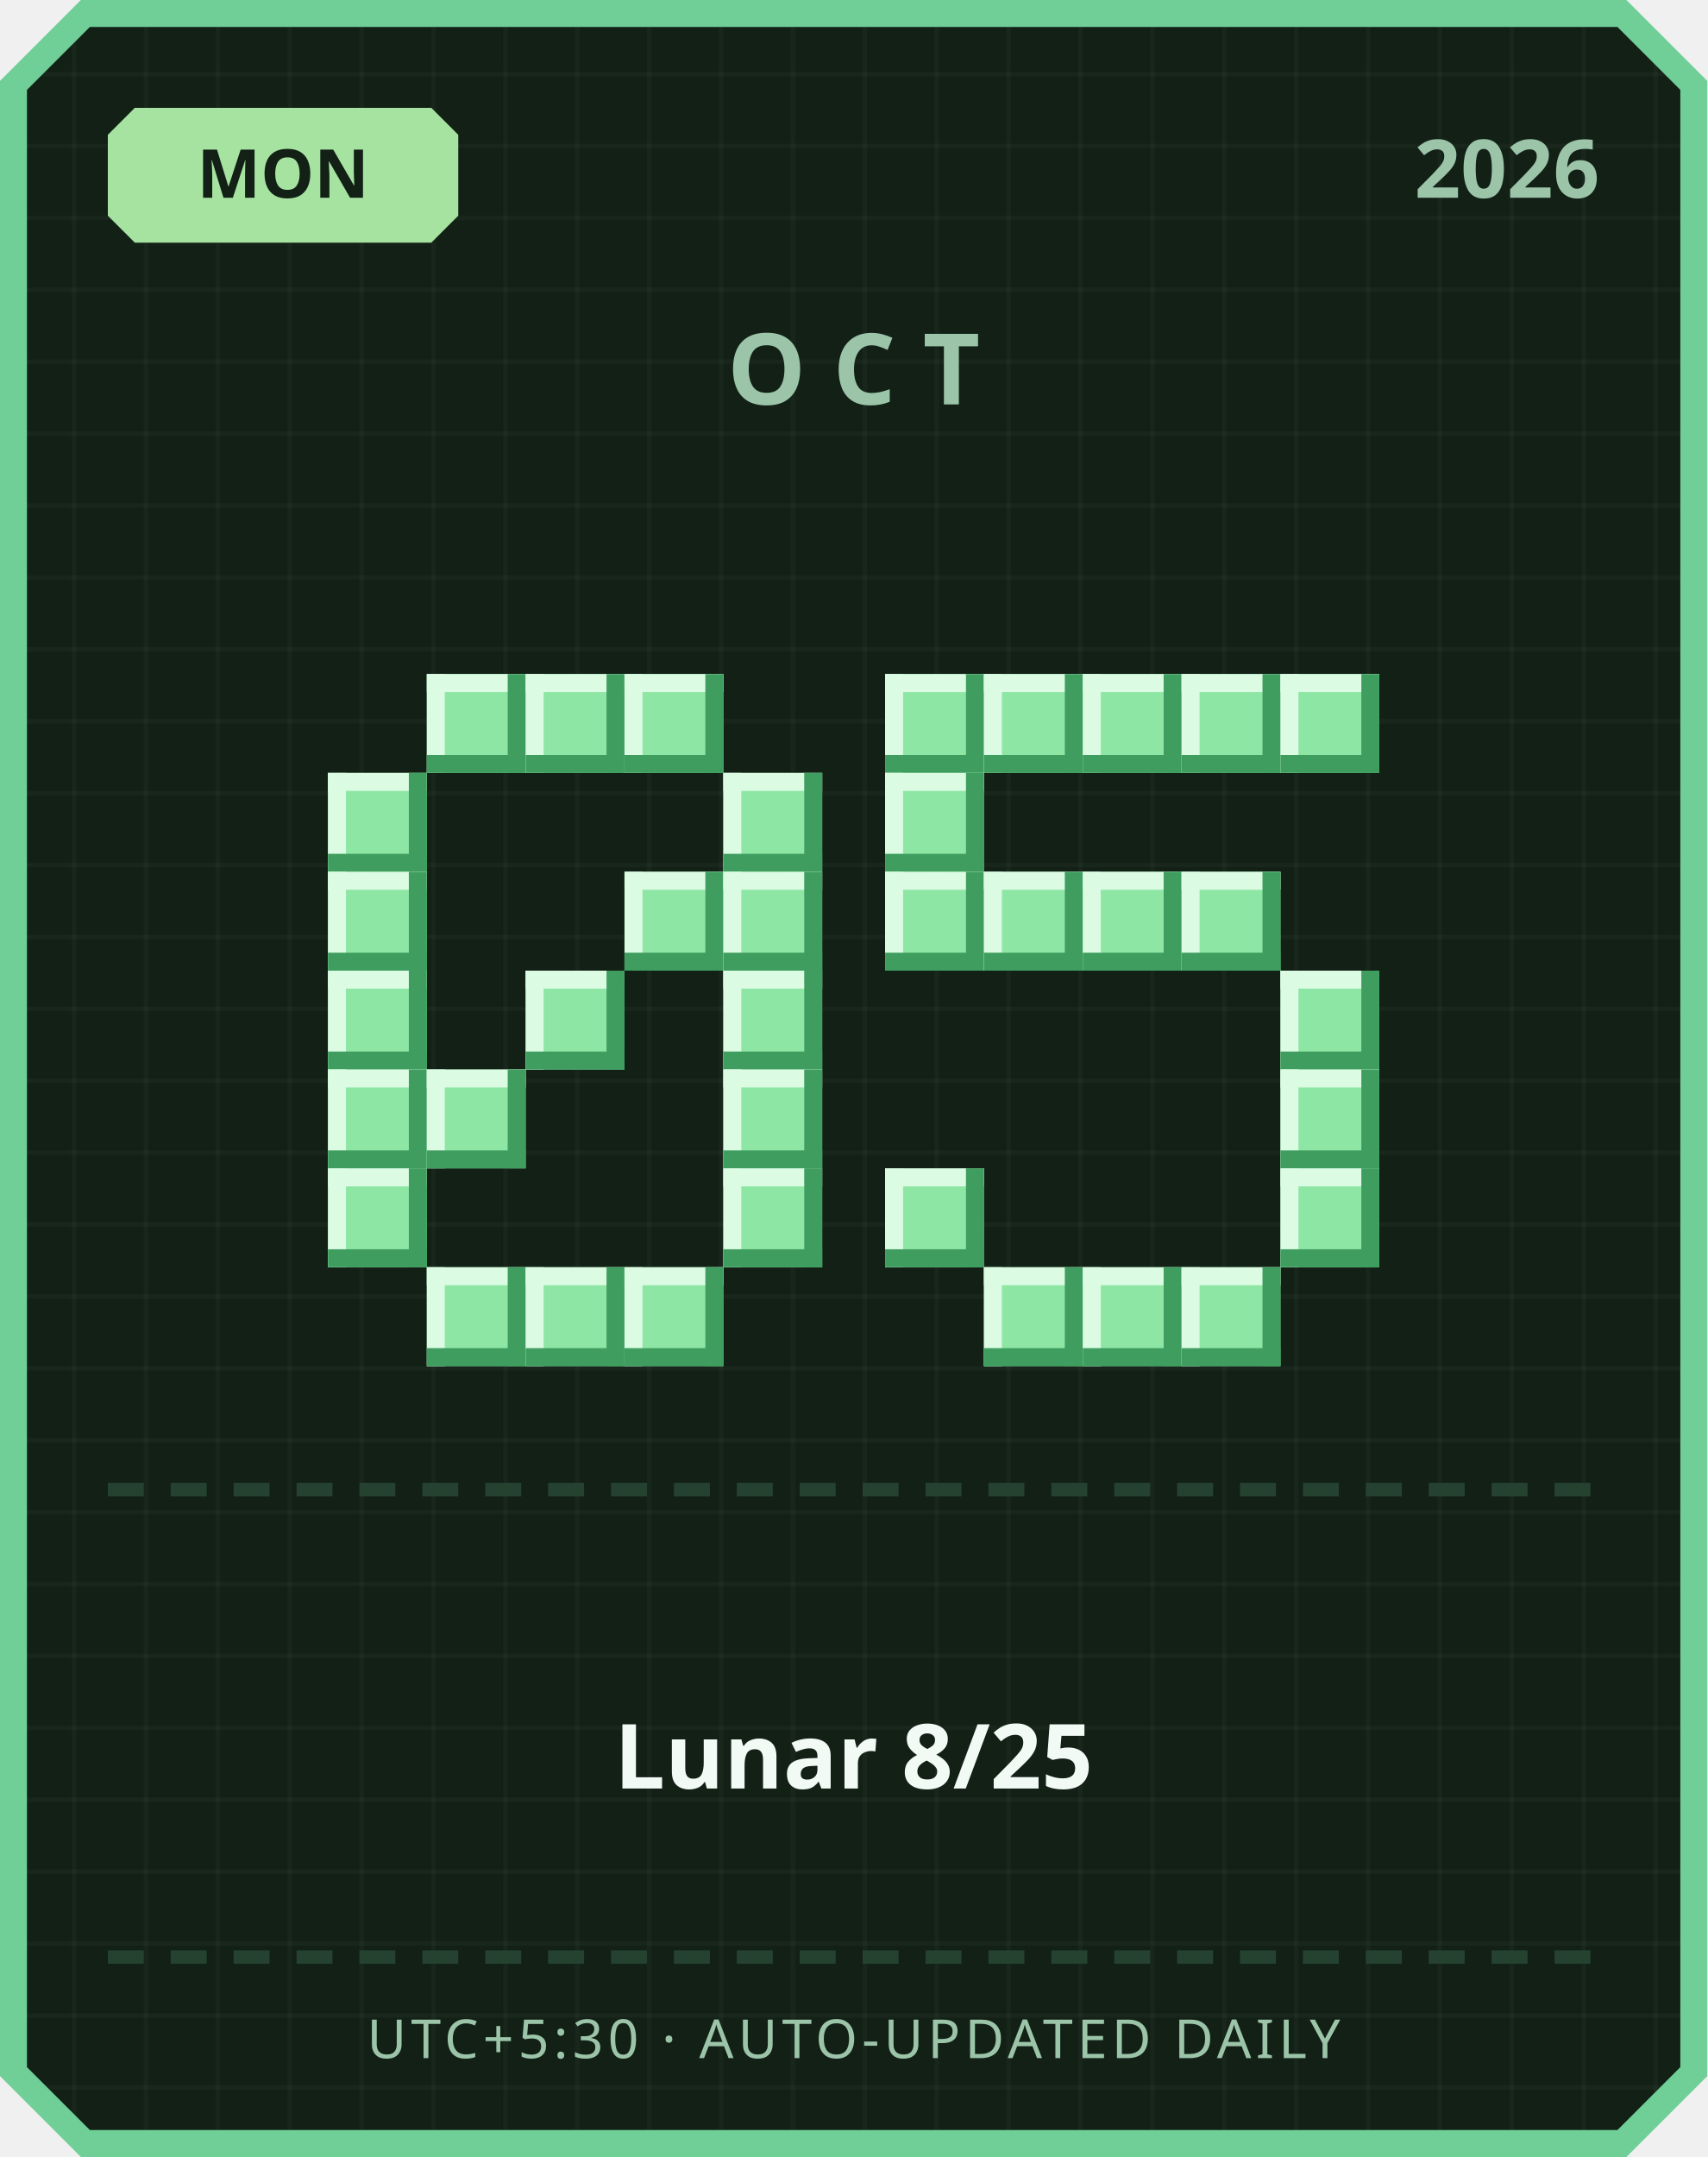
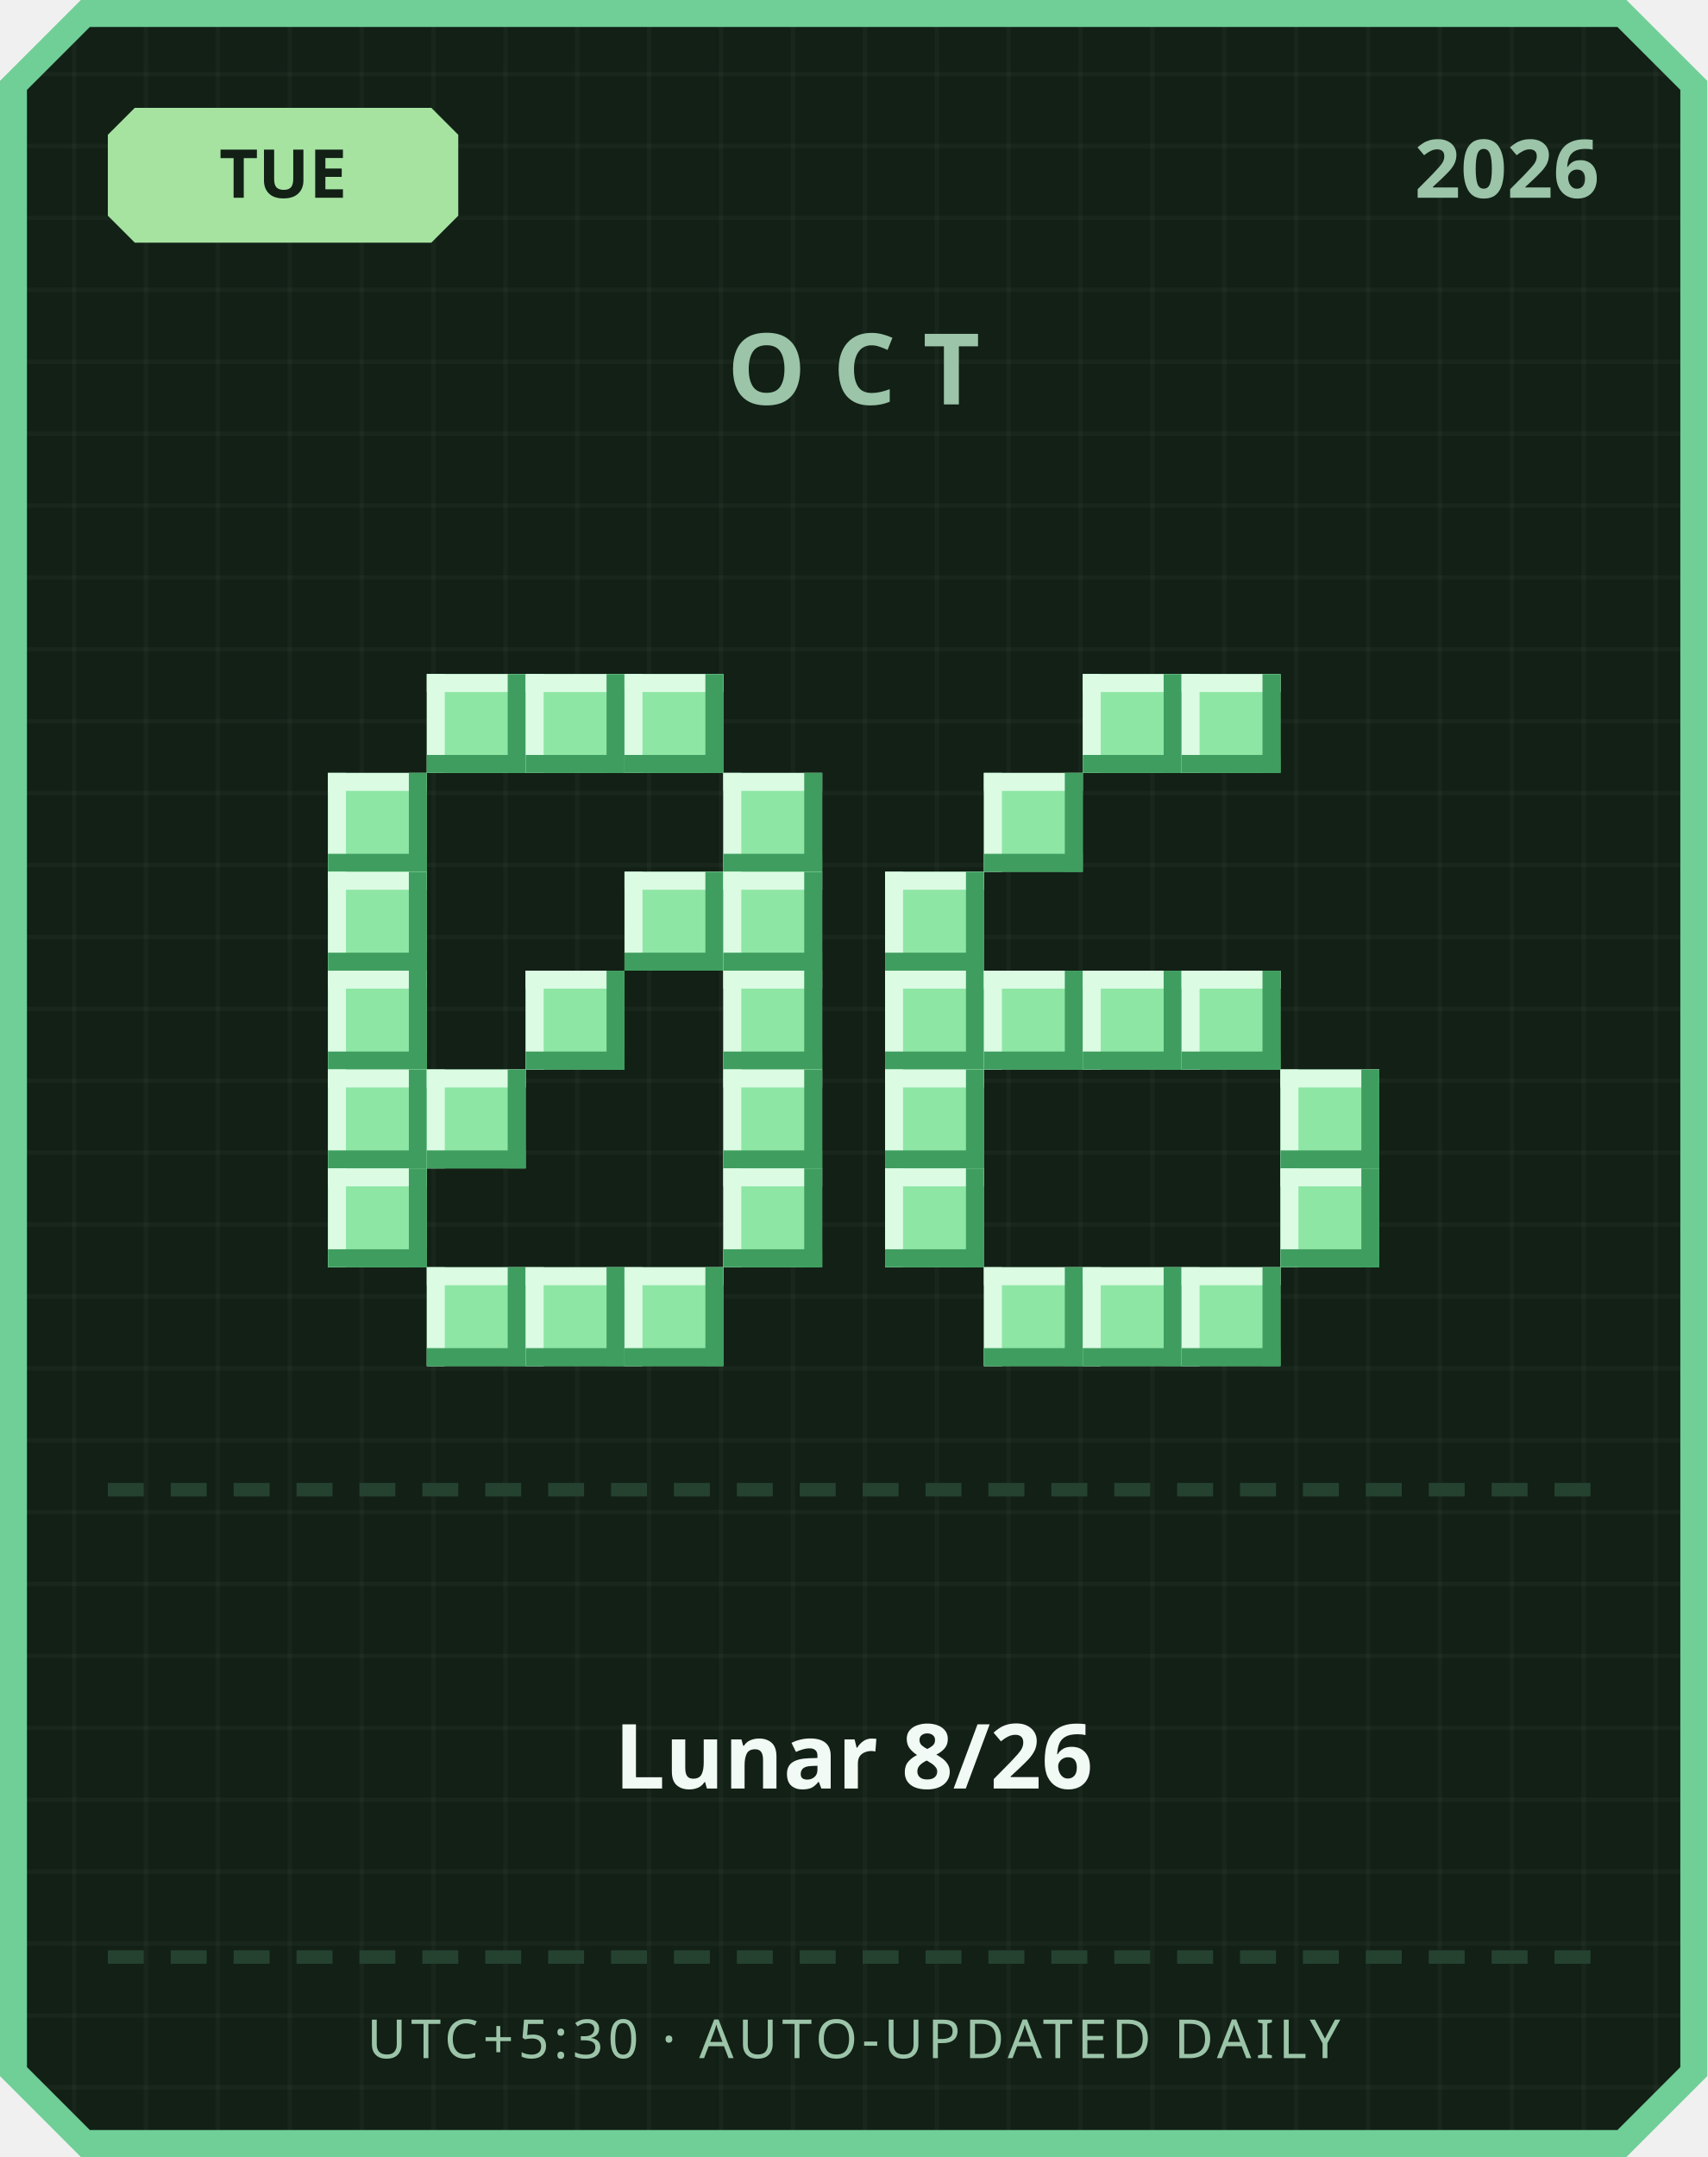
<svg xmlns="http://www.w3.org/2000/svg" width="380" height="480" viewBox="0 0 380 480">
  <defs>
    <pattern id="grid" width="16" height="16" patternUnits="userSpaceOnUse">
      <rect width="16" height="16" fill="#122016" />
      <rect width="1" height="16" fill="#ffffff" opacity="0.03" />
      <rect width="16" height="1" fill="#ffffff" opacity="0.03" />
    </pattern>
  </defs>
  <path d="M 18,0 L 362,0 L 380,18 L 380,462 L 362,480 L 18,480 L 0,462 L 0,18 Z" fill="#6fcf97" />
  <path d="M 20,6 L 360,6 L 374,20 L 374,460 L 360,474 L 20,474 L 6,460 L 6,20 Z" fill="url(#grid)" />
  <path d="M 30,24 L 96,24 L 102,30 L 102,48 L 96,54 L 30,54 L 24,48 L 24,30 Z" fill="#a6e3a1" />
-   <text x="63" y="44" text-anchor="middle" font-family="'Segoe UI', sans-serif" font-size="15" font-weight="700" fill="#122016">MON</text>
+   <text x="63" y="44" text-anchor="middle" font-family="'Segoe UI', sans-serif" font-size="15" font-weight="700" fill="#122016">TUE</text>
  <text x="356" y="44" text-anchor="end" font-family="'Segoe UI', sans-serif" font-size="18" font-weight="700" fill="#9bc4a8">2026</text>
  <text x="190" y="90" text-anchor="middle" font-family="'Segoe UI', sans-serif" font-size="22" font-weight="700" letter-spacing="6" fill="#9bc4a8">OCT</text>
  <rect x="95" y="150" width="22" height="22" fill="#8ee6a5" />
  <rect x="95" y="150" width="22" height="4" fill="#dbfbe3" />
  <rect x="95" y="150" width="4" height="22" fill="#dbfbe3" />
  <rect x="95" y="168" width="22" height="4" fill="#3f9e5f" />
  <rect x="113" y="150" width="4" height="22" fill="#3f9e5f" />
  <rect x="117" y="150" width="22" height="22" fill="#8ee6a5" />
  <rect x="117" y="150" width="22" height="4" fill="#dbfbe3" />
  <rect x="117" y="150" width="4" height="22" fill="#dbfbe3" />
  <rect x="117" y="168" width="22" height="4" fill="#3f9e5f" />
  <rect x="135" y="150" width="4" height="22" fill="#3f9e5f" />
  <rect x="139" y="150" width="22" height="22" fill="#8ee6a5" />
  <rect x="139" y="150" width="22" height="4" fill="#dbfbe3" />
  <rect x="139" y="150" width="4" height="22" fill="#dbfbe3" />
  <rect x="139" y="168" width="22" height="4" fill="#3f9e5f" />
  <rect x="157" y="150" width="4" height="22" fill="#3f9e5f" />
  <rect x="73" y="172" width="22" height="22" fill="#8ee6a5" />
  <rect x="73" y="172" width="22" height="4" fill="#dbfbe3" />
  <rect x="73" y="172" width="4" height="22" fill="#dbfbe3" />
  <rect x="73" y="190" width="22" height="4" fill="#3f9e5f" />
  <rect x="91" y="172" width="4" height="22" fill="#3f9e5f" />
  <rect x="161" y="172" width="22" height="22" fill="#8ee6a5" />
  <rect x="161" y="172" width="22" height="4" fill="#dbfbe3" />
  <rect x="161" y="172" width="4" height="22" fill="#dbfbe3" />
  <rect x="161" y="190" width="22" height="4" fill="#3f9e5f" />
  <rect x="179" y="172" width="4" height="22" fill="#3f9e5f" />
  <rect x="73" y="194" width="22" height="22" fill="#8ee6a5" />
  <rect x="73" y="194" width="22" height="4" fill="#dbfbe3" />
  <rect x="73" y="194" width="4" height="22" fill="#dbfbe3" />
  <rect x="73" y="212" width="22" height="4" fill="#3f9e5f" />
  <rect x="91" y="194" width="4" height="22" fill="#3f9e5f" />
  <rect x="139" y="194" width="22" height="22" fill="#8ee6a5" />
  <rect x="139" y="194" width="22" height="4" fill="#dbfbe3" />
  <rect x="139" y="194" width="4" height="22" fill="#dbfbe3" />
  <rect x="139" y="212" width="22" height="4" fill="#3f9e5f" />
  <rect x="157" y="194" width="4" height="22" fill="#3f9e5f" />
  <rect x="161" y="194" width="22" height="22" fill="#8ee6a5" />
  <rect x="161" y="194" width="22" height="4" fill="#dbfbe3" />
  <rect x="161" y="194" width="4" height="22" fill="#dbfbe3" />
  <rect x="161" y="212" width="22" height="4" fill="#3f9e5f" />
  <rect x="179" y="194" width="4" height="22" fill="#3f9e5f" />
  <rect x="73" y="216" width="22" height="22" fill="#8ee6a5" />
  <rect x="73" y="216" width="22" height="4" fill="#dbfbe3" />
  <rect x="73" y="216" width="4" height="22" fill="#dbfbe3" />
  <rect x="73" y="234" width="22" height="4" fill="#3f9e5f" />
  <rect x="91" y="216" width="4" height="22" fill="#3f9e5f" />
  <rect x="117" y="216" width="22" height="22" fill="#8ee6a5" />
  <rect x="117" y="216" width="22" height="4" fill="#dbfbe3" />
  <rect x="117" y="216" width="4" height="22" fill="#dbfbe3" />
  <rect x="117" y="234" width="22" height="4" fill="#3f9e5f" />
  <rect x="135" y="216" width="4" height="22" fill="#3f9e5f" />
  <rect x="161" y="216" width="22" height="22" fill="#8ee6a5" />
  <rect x="161" y="216" width="22" height="4" fill="#dbfbe3" />
  <rect x="161" y="216" width="4" height="22" fill="#dbfbe3" />
  <rect x="161" y="234" width="22" height="4" fill="#3f9e5f" />
  <rect x="179" y="216" width="4" height="22" fill="#3f9e5f" />
  <rect x="73" y="238" width="22" height="22" fill="#8ee6a5" />
  <rect x="73" y="238" width="22" height="4" fill="#dbfbe3" />
  <rect x="73" y="238" width="4" height="22" fill="#dbfbe3" />
  <rect x="73" y="256" width="22" height="4" fill="#3f9e5f" />
  <rect x="91" y="238" width="4" height="22" fill="#3f9e5f" />
  <rect x="95" y="238" width="22" height="22" fill="#8ee6a5" />
  <rect x="95" y="238" width="22" height="4" fill="#dbfbe3" />
  <rect x="95" y="238" width="4" height="22" fill="#dbfbe3" />
  <rect x="95" y="256" width="22" height="4" fill="#3f9e5f" />
  <rect x="113" y="238" width="4" height="22" fill="#3f9e5f" />
  <rect x="161" y="238" width="22" height="22" fill="#8ee6a5" />
  <rect x="161" y="238" width="22" height="4" fill="#dbfbe3" />
  <rect x="161" y="238" width="4" height="22" fill="#dbfbe3" />
  <rect x="161" y="256" width="22" height="4" fill="#3f9e5f" />
  <rect x="179" y="238" width="4" height="22" fill="#3f9e5f" />
  <rect x="73" y="260" width="22" height="22" fill="#8ee6a5" />
  <rect x="73" y="260" width="22" height="4" fill="#dbfbe3" />
  <rect x="73" y="260" width="4" height="22" fill="#dbfbe3" />
  <rect x="73" y="278" width="22" height="4" fill="#3f9e5f" />
  <rect x="91" y="260" width="4" height="22" fill="#3f9e5f" />
  <rect x="161" y="260" width="22" height="22" fill="#8ee6a5" />
  <rect x="161" y="260" width="22" height="4" fill="#dbfbe3" />
  <rect x="161" y="260" width="4" height="22" fill="#dbfbe3" />
  <rect x="161" y="278" width="22" height="4" fill="#3f9e5f" />
  <rect x="179" y="260" width="4" height="22" fill="#3f9e5f" />
  <rect x="95" y="282" width="22" height="22" fill="#8ee6a5" />
  <rect x="95" y="282" width="22" height="4" fill="#dbfbe3" />
  <rect x="95" y="282" width="4" height="22" fill="#dbfbe3" />
  <rect x="95" y="300" width="22" height="4" fill="#3f9e5f" />
  <rect x="113" y="282" width="4" height="22" fill="#3f9e5f" />
  <rect x="117" y="282" width="22" height="22" fill="#8ee6a5" />
  <rect x="117" y="282" width="22" height="4" fill="#dbfbe3" />
  <rect x="117" y="282" width="4" height="22" fill="#dbfbe3" />
  <rect x="117" y="300" width="22" height="4" fill="#3f9e5f" />
  <rect x="135" y="282" width="4" height="22" fill="#3f9e5f" />
  <rect x="139" y="282" width="22" height="22" fill="#8ee6a5" />
  <rect x="139" y="282" width="22" height="4" fill="#dbfbe3" />
  <rect x="139" y="282" width="4" height="22" fill="#dbfbe3" />
  <rect x="139" y="300" width="22" height="4" fill="#3f9e5f" />
  <rect x="157" y="282" width="4" height="22" fill="#3f9e5f" />
-   <rect x="197" y="150" width="22" height="22" fill="#8ee6a5" />
-   <rect x="197" y="150" width="22" height="4" fill="#dbfbe3" />
-   <rect x="197" y="150" width="4" height="22" fill="#dbfbe3" />
-   <rect x="197" y="168" width="22" height="4" fill="#3f9e5f" />
-   <rect x="215" y="150" width="4" height="22" fill="#3f9e5f" />
-   <rect x="219" y="150" width="22" height="22" fill="#8ee6a5" />
-   <rect x="219" y="150" width="22" height="4" fill="#dbfbe3" />
-   <rect x="219" y="150" width="4" height="22" fill="#dbfbe3" />
-   <rect x="219" y="168" width="22" height="4" fill="#3f9e5f" />
-   <rect x="237" y="150" width="4" height="22" fill="#3f9e5f" />
  <rect x="241" y="150" width="22" height="22" fill="#8ee6a5" />
  <rect x="241" y="150" width="22" height="4" fill="#dbfbe3" />
  <rect x="241" y="150" width="4" height="22" fill="#dbfbe3" />
  <rect x="241" y="168" width="22" height="4" fill="#3f9e5f" />
  <rect x="259" y="150" width="4" height="22" fill="#3f9e5f" />
  <rect x="263" y="150" width="22" height="22" fill="#8ee6a5" />
  <rect x="263" y="150" width="22" height="4" fill="#dbfbe3" />
  <rect x="263" y="150" width="4" height="22" fill="#dbfbe3" />
  <rect x="263" y="168" width="22" height="4" fill="#3f9e5f" />
  <rect x="281" y="150" width="4" height="22" fill="#3f9e5f" />
-   <rect x="285" y="150" width="22" height="22" fill="#8ee6a5" />
-   <rect x="285" y="150" width="22" height="4" fill="#dbfbe3" />
-   <rect x="285" y="150" width="4" height="22" fill="#dbfbe3" />
-   <rect x="285" y="168" width="22" height="4" fill="#3f9e5f" />
-   <rect x="303" y="150" width="4" height="22" fill="#3f9e5f" />
-   <rect x="197" y="172" width="22" height="22" fill="#8ee6a5" />
-   <rect x="197" y="172" width="22" height="4" fill="#dbfbe3" />
-   <rect x="197" y="172" width="4" height="22" fill="#dbfbe3" />
-   <rect x="197" y="190" width="22" height="4" fill="#3f9e5f" />
-   <rect x="215" y="172" width="4" height="22" fill="#3f9e5f" />
+   <rect x="219" y="172" width="22" height="22" fill="#8ee6a5" />
+   <rect x="219" y="172" width="22" height="4" fill="#dbfbe3" />
+   <rect x="219" y="172" width="4" height="22" fill="#dbfbe3" />
+   <rect x="219" y="190" width="22" height="4" fill="#3f9e5f" />
+   <rect x="237" y="172" width="4" height="22" fill="#3f9e5f" />
  <rect x="197" y="194" width="22" height="22" fill="#8ee6a5" />
  <rect x="197" y="194" width="22" height="4" fill="#dbfbe3" />
  <rect x="197" y="194" width="4" height="22" fill="#dbfbe3" />
  <rect x="197" y="212" width="22" height="4" fill="#3f9e5f" />
  <rect x="215" y="194" width="4" height="22" fill="#3f9e5f" />
-   <rect x="219" y="194" width="22" height="22" fill="#8ee6a5" />
-   <rect x="219" y="194" width="22" height="4" fill="#dbfbe3" />
-   <rect x="219" y="194" width="4" height="22" fill="#dbfbe3" />
-   <rect x="219" y="212" width="22" height="4" fill="#3f9e5f" />
-   <rect x="237" y="194" width="4" height="22" fill="#3f9e5f" />
-   <rect x="241" y="194" width="22" height="22" fill="#8ee6a5" />
-   <rect x="241" y="194" width="22" height="4" fill="#dbfbe3" />
-   <rect x="241" y="194" width="4" height="22" fill="#dbfbe3" />
-   <rect x="241" y="212" width="22" height="4" fill="#3f9e5f" />
-   <rect x="259" y="194" width="4" height="22" fill="#3f9e5f" />
-   <rect x="263" y="194" width="22" height="22" fill="#8ee6a5" />
-   <rect x="263" y="194" width="22" height="4" fill="#dbfbe3" />
-   <rect x="263" y="194" width="4" height="22" fill="#dbfbe3" />
-   <rect x="263" y="212" width="22" height="4" fill="#3f9e5f" />
-   <rect x="281" y="194" width="4" height="22" fill="#3f9e5f" />
-   <rect x="285" y="216" width="22" height="22" fill="#8ee6a5" />
-   <rect x="285" y="216" width="22" height="4" fill="#dbfbe3" />
-   <rect x="285" y="216" width="4" height="22" fill="#dbfbe3" />
-   <rect x="285" y="234" width="22" height="4" fill="#3f9e5f" />
-   <rect x="303" y="216" width="4" height="22" fill="#3f9e5f" />
+   <rect x="197" y="216" width="22" height="22" fill="#8ee6a5" />
+   <rect x="197" y="216" width="22" height="4" fill="#dbfbe3" />
+   <rect x="197" y="216" width="4" height="22" fill="#dbfbe3" />
+   <rect x="197" y="234" width="22" height="4" fill="#3f9e5f" />
+   <rect x="215" y="216" width="4" height="22" fill="#3f9e5f" />
+   <rect x="219" y="216" width="22" height="22" fill="#8ee6a5" />
+   <rect x="219" y="216" width="22" height="4" fill="#dbfbe3" />
+   <rect x="219" y="216" width="4" height="22" fill="#dbfbe3" />
+   <rect x="219" y="234" width="22" height="4" fill="#3f9e5f" />
+   <rect x="237" y="216" width="4" height="22" fill="#3f9e5f" />
+   <rect x="241" y="216" width="22" height="22" fill="#8ee6a5" />
+   <rect x="241" y="216" width="22" height="4" fill="#dbfbe3" />
+   <rect x="241" y="216" width="4" height="22" fill="#dbfbe3" />
+   <rect x="241" y="234" width="22" height="4" fill="#3f9e5f" />
+   <rect x="259" y="216" width="4" height="22" fill="#3f9e5f" />
+   <rect x="263" y="216" width="22" height="22" fill="#8ee6a5" />
+   <rect x="263" y="216" width="22" height="4" fill="#dbfbe3" />
+   <rect x="263" y="216" width="4" height="22" fill="#dbfbe3" />
+   <rect x="263" y="234" width="22" height="4" fill="#3f9e5f" />
+   <rect x="281" y="216" width="4" height="22" fill="#3f9e5f" />
+   <rect x="197" y="238" width="22" height="22" fill="#8ee6a5" />
+   <rect x="197" y="238" width="22" height="4" fill="#dbfbe3" />
+   <rect x="197" y="238" width="4" height="22" fill="#dbfbe3" />
+   <rect x="197" y="256" width="22" height="4" fill="#3f9e5f" />
+   <rect x="215" y="238" width="4" height="22" fill="#3f9e5f" />
  <rect x="285" y="238" width="22" height="22" fill="#8ee6a5" />
  <rect x="285" y="238" width="22" height="4" fill="#dbfbe3" />
  <rect x="285" y="238" width="4" height="22" fill="#dbfbe3" />
  <rect x="285" y="256" width="22" height="4" fill="#3f9e5f" />
  <rect x="303" y="238" width="4" height="22" fill="#3f9e5f" />
  <rect x="197" y="260" width="22" height="22" fill="#8ee6a5" />
  <rect x="197" y="260" width="22" height="4" fill="#dbfbe3" />
  <rect x="197" y="260" width="4" height="22" fill="#dbfbe3" />
  <rect x="197" y="278" width="22" height="4" fill="#3f9e5f" />
  <rect x="215" y="260" width="4" height="22" fill="#3f9e5f" />
  <rect x="285" y="260" width="22" height="22" fill="#8ee6a5" />
  <rect x="285" y="260" width="22" height="4" fill="#dbfbe3" />
  <rect x="285" y="260" width="4" height="22" fill="#dbfbe3" />
  <rect x="285" y="278" width="22" height="4" fill="#3f9e5f" />
  <rect x="303" y="260" width="4" height="22" fill="#3f9e5f" />
  <rect x="219" y="282" width="22" height="22" fill="#8ee6a5" />
  <rect x="219" y="282" width="22" height="4" fill="#dbfbe3" />
  <rect x="219" y="282" width="4" height="22" fill="#dbfbe3" />
  <rect x="219" y="300" width="22" height="4" fill="#3f9e5f" />
  <rect x="237" y="282" width="4" height="22" fill="#3f9e5f" />
  <rect x="241" y="282" width="22" height="22" fill="#8ee6a5" />
  <rect x="241" y="282" width="22" height="4" fill="#dbfbe3" />
  <rect x="241" y="282" width="4" height="22" fill="#dbfbe3" />
  <rect x="241" y="300" width="22" height="4" fill="#3f9e5f" />
  <rect x="259" y="282" width="4" height="22" fill="#3f9e5f" />
  <rect x="263" y="282" width="22" height="22" fill="#8ee6a5" />
  <rect x="263" y="282" width="22" height="4" fill="#dbfbe3" />
  <rect x="263" y="282" width="4" height="22" fill="#dbfbe3" />
  <rect x="263" y="300" width="22" height="4" fill="#3f9e5f" />
  <rect x="281" y="282" width="4" height="22" fill="#3f9e5f" />
  <rect x="24" y="330" width="8" height="3" fill="#254230" />
  <rect x="38" y="330" width="8" height="3" fill="#254230" />
  <rect x="52" y="330" width="8" height="3" fill="#254230" />
  <rect x="66" y="330" width="8" height="3" fill="#254230" />
  <rect x="80" y="330" width="8" height="3" fill="#254230" />
  <rect x="94" y="330" width="8" height="3" fill="#254230" />
  <rect x="108" y="330" width="8" height="3" fill="#254230" />
  <rect x="122" y="330" width="8" height="3" fill="#254230" />
  <rect x="136" y="330" width="8" height="3" fill="#254230" />
  <rect x="150" y="330" width="8" height="3" fill="#254230" />
  <rect x="164" y="330" width="8" height="3" fill="#254230" />
  <rect x="178" y="330" width="8" height="3" fill="#254230" />
  <rect x="192" y="330" width="8" height="3" fill="#254230" />
  <rect x="206" y="330" width="8" height="3" fill="#254230" />
  <rect x="220" y="330" width="8" height="3" fill="#254230" />
  <rect x="234" y="330" width="8" height="3" fill="#254230" />
  <rect x="248" y="330" width="8" height="3" fill="#254230" />
  <rect x="262" y="330" width="8" height="3" fill="#254230" />
  <rect x="276" y="330" width="8" height="3" fill="#254230" />
  <rect x="290" y="330" width="8" height="3" fill="#254230" />
  <rect x="304" y="330" width="8" height="3" fill="#254230" />
  <rect x="318" y="330" width="8" height="3" fill="#254230" />
  <rect x="332" y="330" width="8" height="3" fill="#254230" />
  <rect x="346" y="330" width="8" height="3" fill="#254230" />
-   <text x="190" y="398" text-anchor="middle" font-family="'Segoe UI', 'Microsoft JhengHei', sans-serif" font-size="20" font-weight="700" fill="#f1faf4">Lunar 8/25</text>
+   <text x="190" y="398" text-anchor="middle" font-family="'Segoe UI', 'Microsoft JhengHei', sans-serif" font-size="20" font-weight="700" fill="#f1faf4">Lunar 8/26</text>
  <rect x="24" y="434" width="8" height="3" fill="#254230" />
  <rect x="38" y="434" width="8" height="3" fill="#254230" />
  <rect x="52" y="434" width="8" height="3" fill="#254230" />
  <rect x="66" y="434" width="8" height="3" fill="#254230" />
  <rect x="80" y="434" width="8" height="3" fill="#254230" />
  <rect x="94" y="434" width="8" height="3" fill="#254230" />
  <rect x="108" y="434" width="8" height="3" fill="#254230" />
  <rect x="122" y="434" width="8" height="3" fill="#254230" />
  <rect x="136" y="434" width="8" height="3" fill="#254230" />
  <rect x="150" y="434" width="8" height="3" fill="#254230" />
  <rect x="164" y="434" width="8" height="3" fill="#254230" />
  <rect x="178" y="434" width="8" height="3" fill="#254230" />
  <rect x="192" y="434" width="8" height="3" fill="#254230" />
  <rect x="206" y="434" width="8" height="3" fill="#254230" />
  <rect x="220" y="434" width="8" height="3" fill="#254230" />
  <rect x="234" y="434" width="8" height="3" fill="#254230" />
  <rect x="248" y="434" width="8" height="3" fill="#254230" />
  <rect x="262" y="434" width="8" height="3" fill="#254230" />
  <rect x="276" y="434" width="8" height="3" fill="#254230" />
  <rect x="290" y="434" width="8" height="3" fill="#254230" />
  <rect x="304" y="434" width="8" height="3" fill="#254230" />
  <rect x="318" y="434" width="8" height="3" fill="#254230" />
  <rect x="332" y="434" width="8" height="3" fill="#254230" />
  <rect x="346" y="434" width="8" height="3" fill="#254230" />
  <text x="190" y="458" text-anchor="middle" font-family="'Segoe UI', sans-serif" font-size="12" letter-spacing="1" fill="#9bc4a8">UTC+5:30 · AUTO-UPDATED DAILY</text>
</svg>
